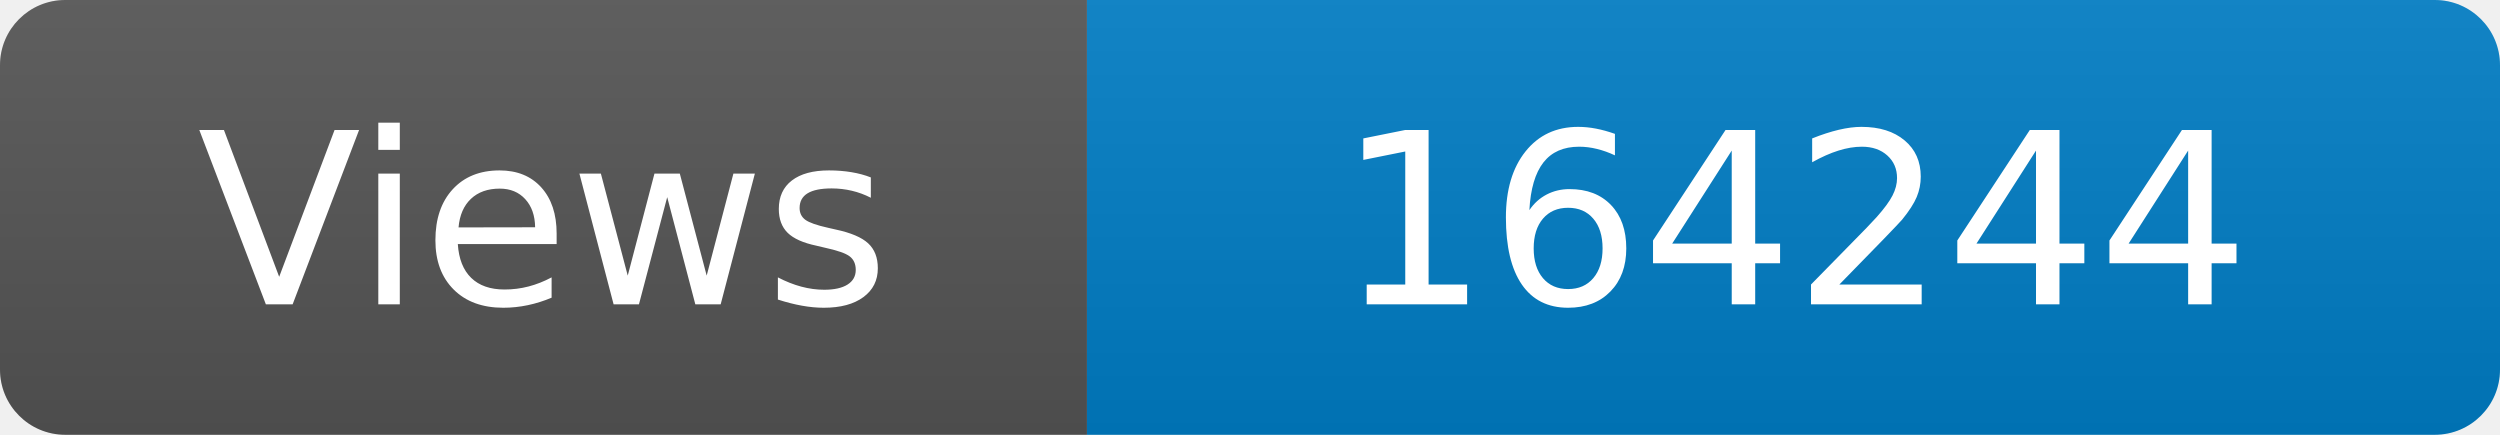
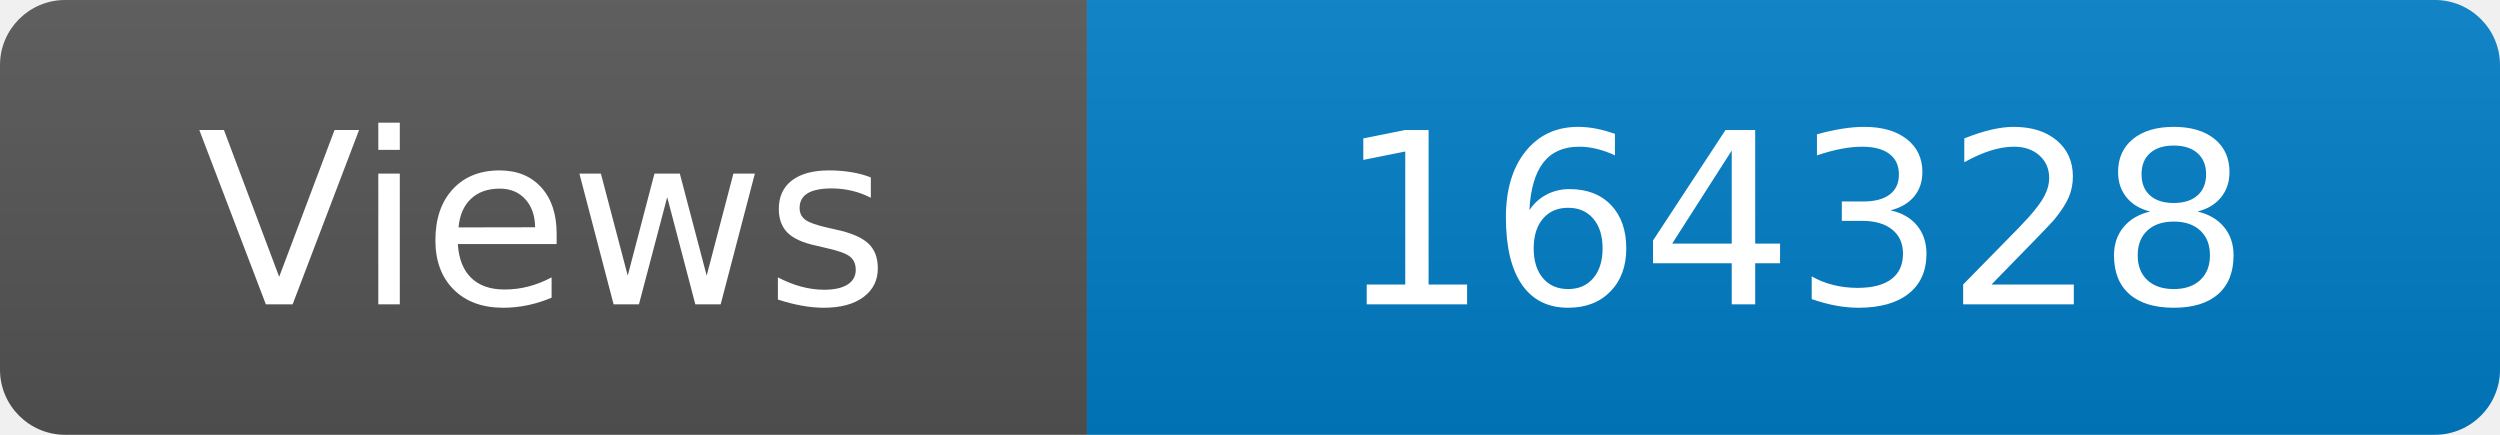
<svg xmlns="http://www.w3.org/2000/svg" width="115" height="20" role="img" aria-label="Maintained?: yes">
  <linearGradient id="s" x2="0" y2="100%">
    <stop offset="0" stop-color="#bbb" stop-opacity=".1" />
    <stop offset="1" stop-opacity=".1" />
  </linearGradient>
  <clipPath id="r">
    <rect width="115" height="20" rx="3" fill="#fff" />
  </clipPath>
  <g clip-path="url(#r)">
    <rect width="50" height="20" fill="#555" />
    <rect x="50" width="160" height="20" fill="#007ec6" />
    <rect width="115" height="20" fill="url(#s)" />
  </g>
  <g fill="#fff" text-anchor="middle" font-family="Verdana,Geneva,DejaVu Sans,sans-serif" font-size="110">
    <text x="250" y="140" transform="scale(.1)" fill="#fff">Views</text>
-     <text x="825" y="140" transform="scale(.1)" fill="#fff">164244</text>
+     <text x="825" y="140" transform="scale(.1)" fill="#fff">164328</text>
  </g>
</svg>
